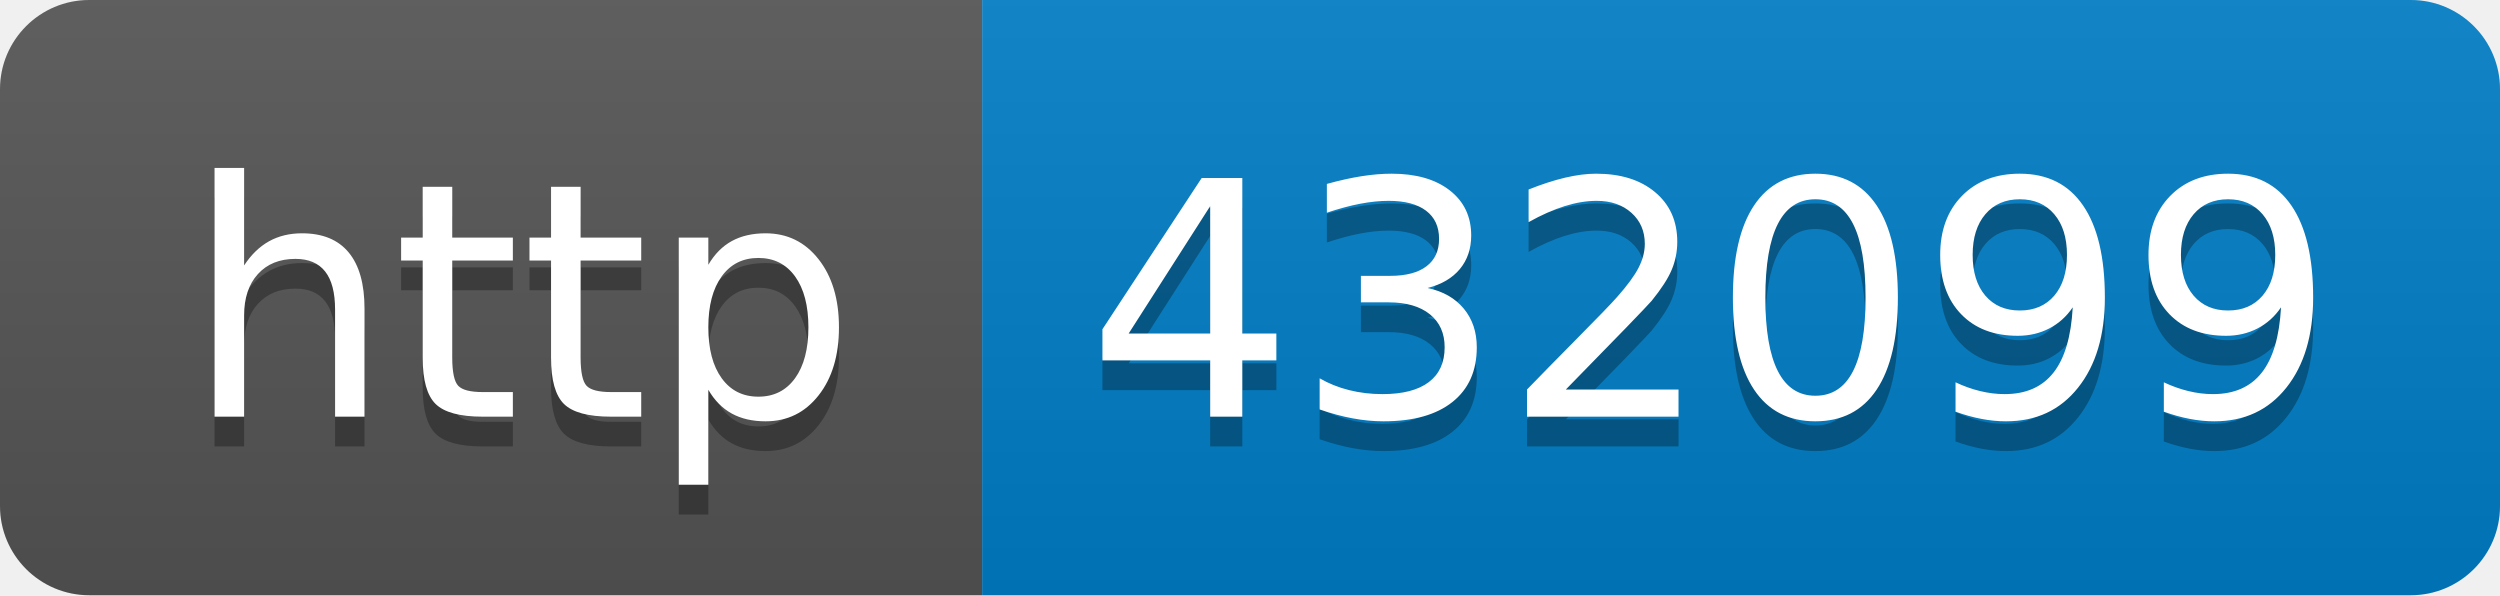
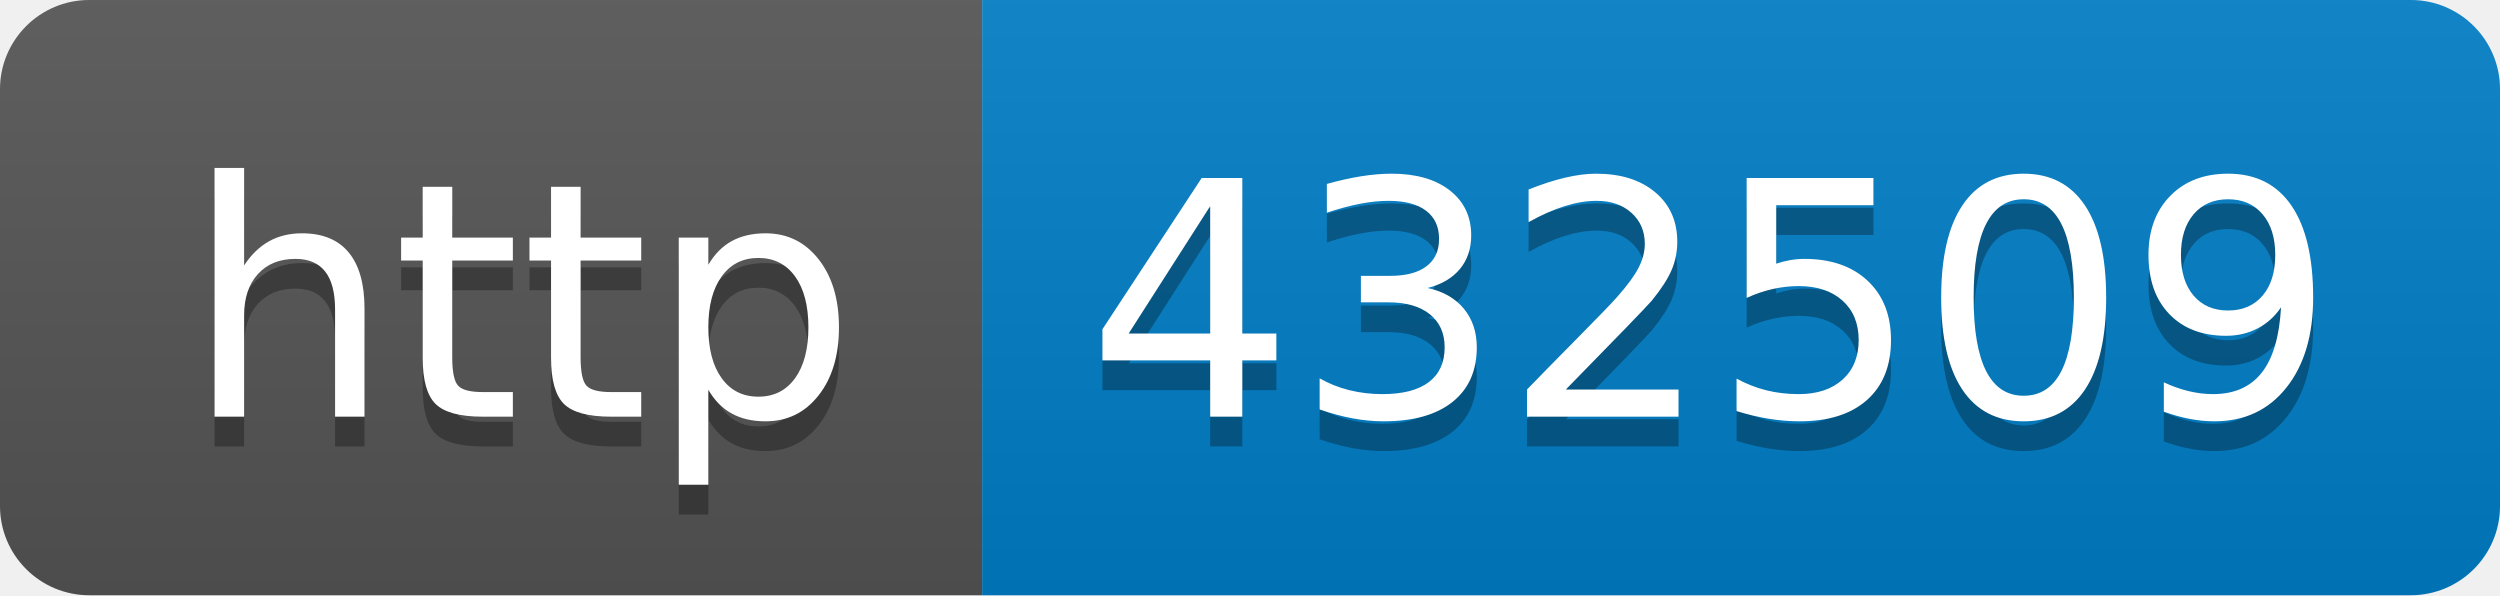
- <svg xmlns="http://www.w3.org/2000/svg" width="84" height="20" role="img" aria-label="http: 432099">
+ <svg xmlns="http://www.w3.org/2000/svg" width="84" height="20" role="img" aria-label="http: 432509">
  <linearGradient id="s" x2="0" y2="100%">
    <stop offset="0" stop-color="#bbb" stop-opacity=".1" />
    <stop offset="1" stop-opacity=".1" />
  </linearGradient>
  <clipPath id="r">
    <rect width="84" height="20" rx="3" fill="#fff" />
  </clipPath>
  <g clip-path="url(#r)">
    <rect width="33" height="20" fill="#555" />
    <rect x="33" width="51" height="20" fill="#007ec6" />
    <rect width="84" height="20" fill="url(#s)" />
  </g>
  <g fill="#fff" text-anchor="middle" font-family="Verdana,Geneva,DejaVu Sans,sans-serif" text-rendering="geometricPrecision" font-size="110">
    <text aria-hidden="true" x="175" y="150" fill="#010101" fill-opacity=".3" transform="scale(.1)" textLength="230">http</text>
    <text x="175" y="140" transform="scale(.1)" fill="#fff" textLength="230">http</text>
-     <text aria-hidden="true" x="575" y="150" fill="#010101" fill-opacity=".3" transform="scale(.1)" textLength="410">432099</text>
-     <text x="575" y="140" transform="scale(.1)" fill="#fff" textLength="410">432099</text>
+     <text aria-hidden="true" x="575" y="150" fill="#010101" fill-opacity=".3" transform="scale(.1)" textLength="410">432509</text>
+     <text x="575" y="140" transform="scale(.1)" fill="#fff" textLength="410">432509</text>
  </g>
</svg>
